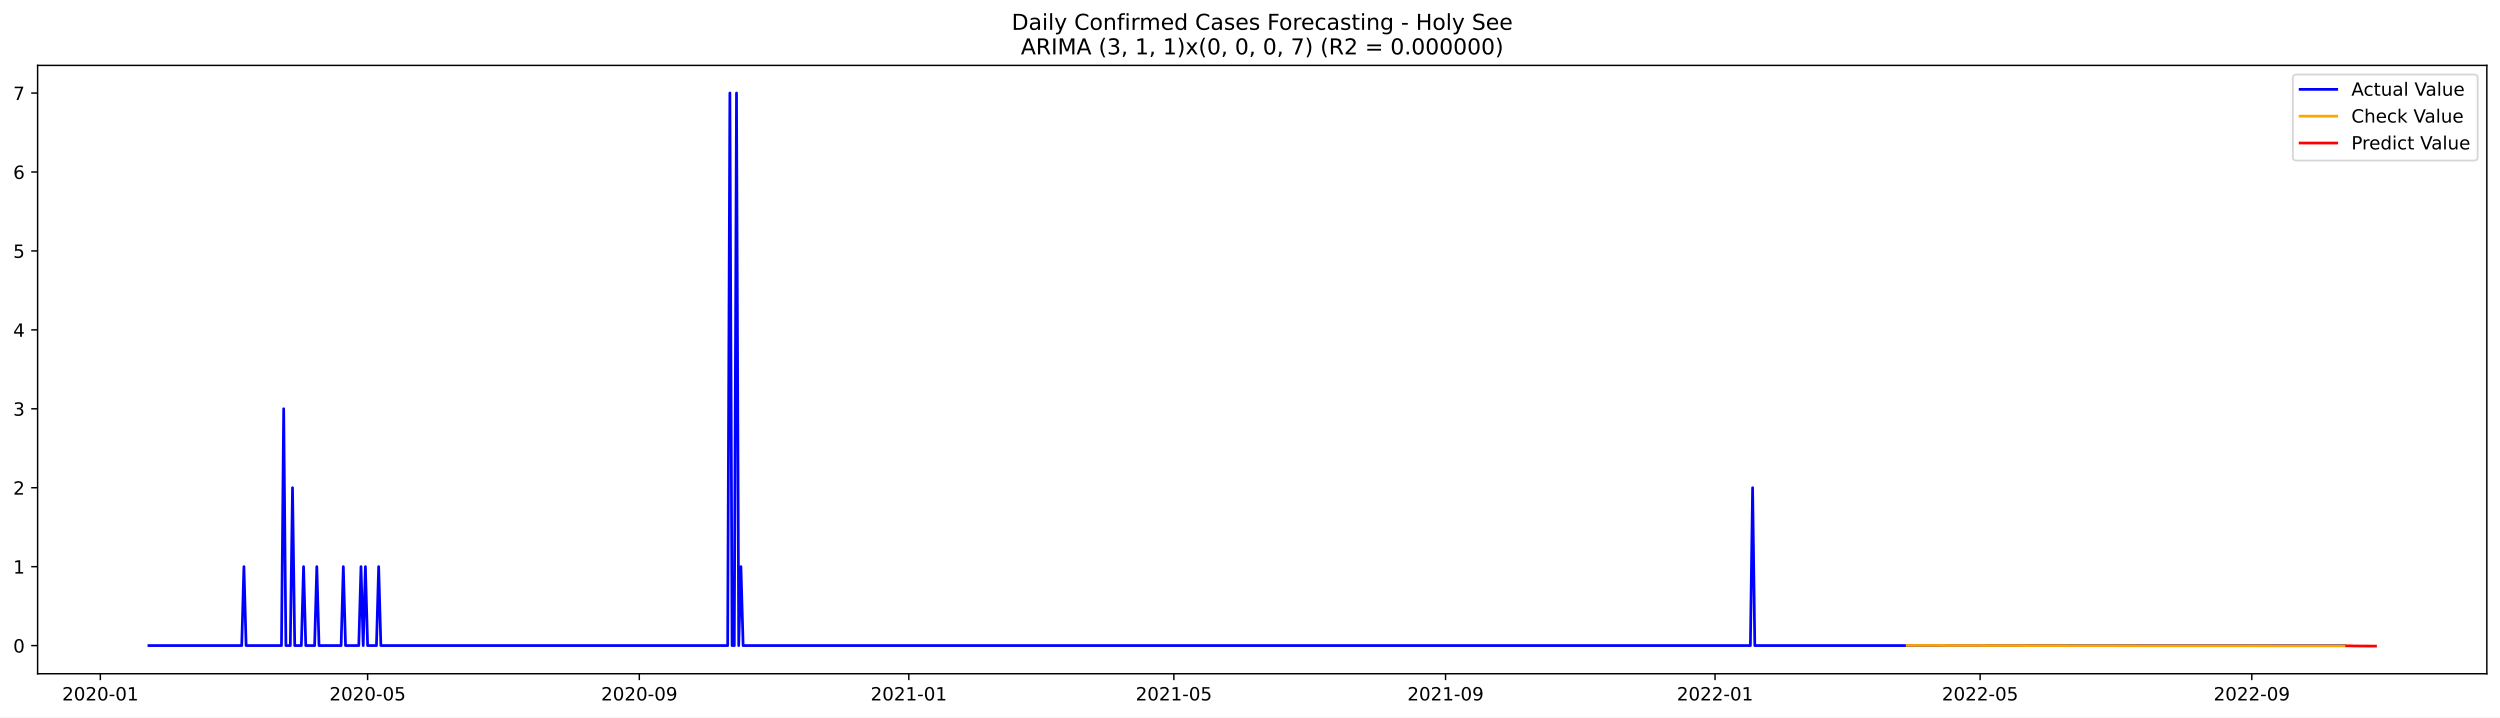
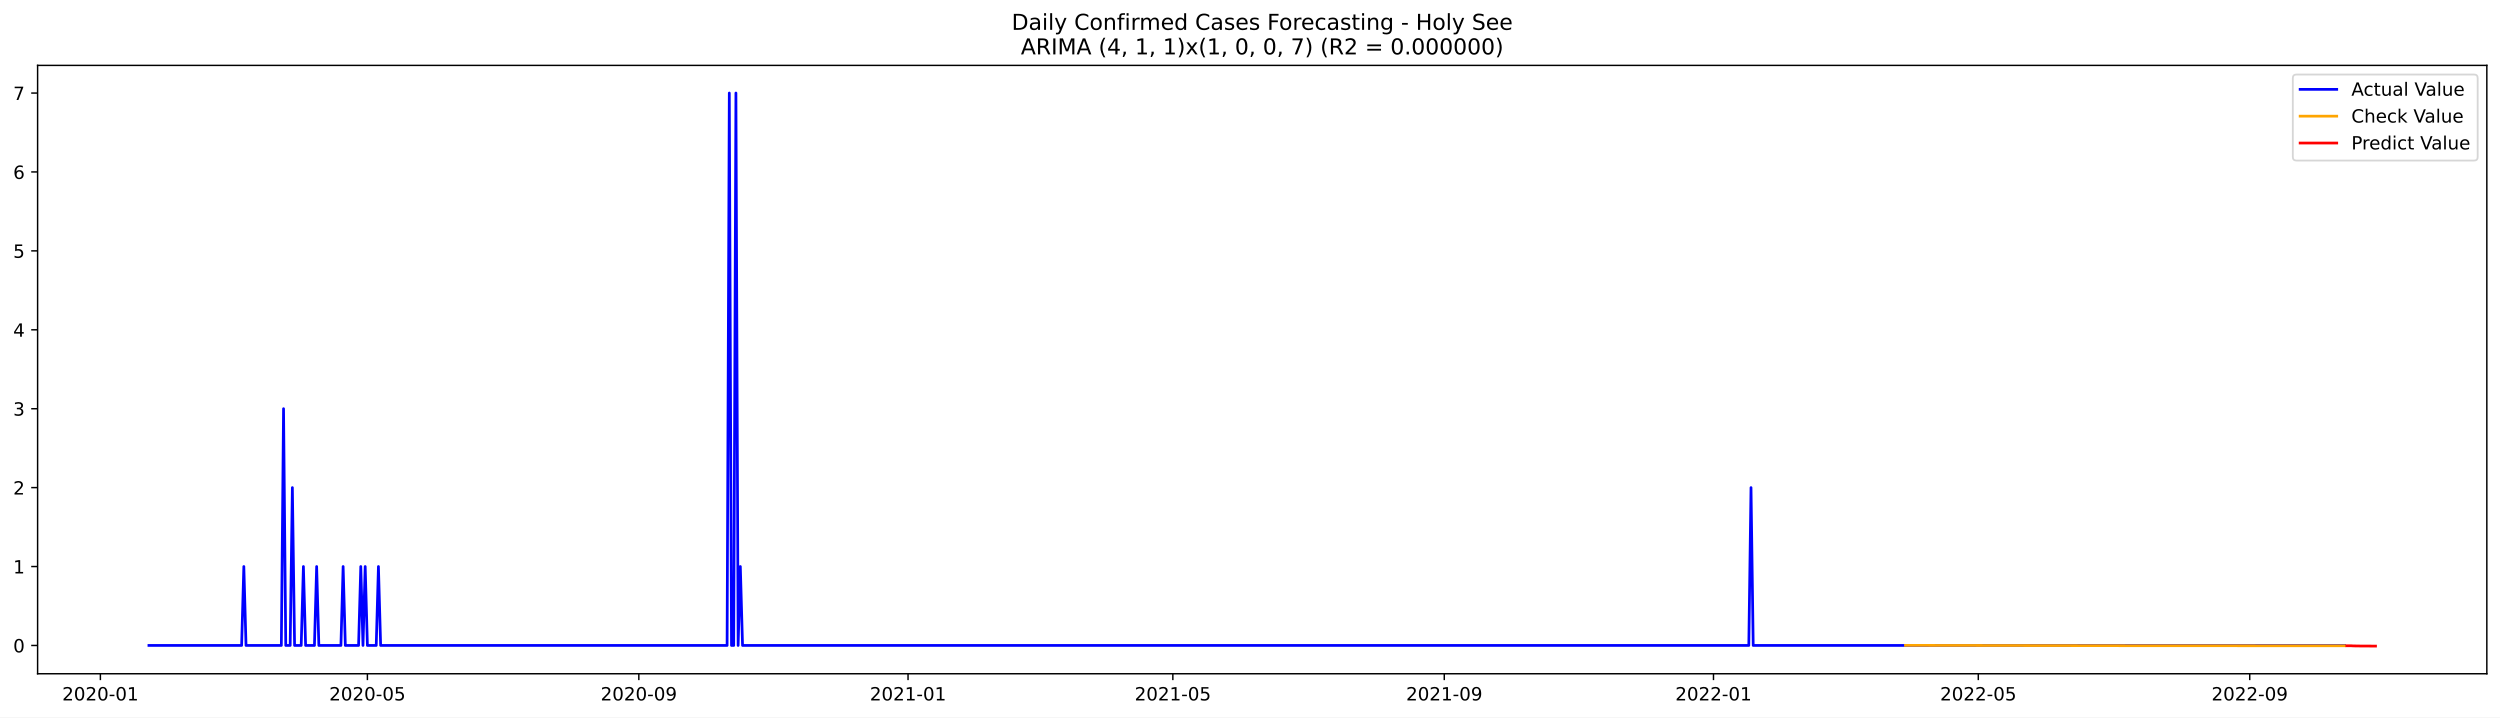
<svg xmlns="http://www.w3.org/2000/svg" xmlns:xlink="http://www.w3.org/1999/xlink" width="1366.963pt" height="392.274pt" viewBox="0 0 1366.963 392.274" version="1.1">
  <defs>
    <style type="text/css">*{stroke-linejoin: round; stroke-linecap: butt}</style>
  </defs>
  <g id="figure_1">
    <g id="patch_1">
      <path d="M 0 392.274  L 1366.963 392.274  L 1366.963 0  L 0 0  z " style="fill: #ffffff" />
    </g>
    <g id="axes_1">
      <g id="patch_2">
        <path d="M 20.562 368.396  L 1359.763 368.396  L 1359.763 35.755  L 20.562 35.755  z " style="fill: #ffffff" />
      </g>
      <g id="matplotlib.axis_1">
        <g id="xtick_1">
          <g id="line2d_1">
            <defs>
-               <path id="me7f8a6f954" d="M 0 0  L 0 3.5  " style="stroke: #000000; stroke-width: 0.8" />
+               <path id="m4a4e8f162a" d="M 0 0  L 0 3.5  " style="stroke: #000000; stroke-width: 0.8" />
            </defs>
            <g>
-               <use xlink:href="#me7f8a6f954" x="54.864" y="368.396" style="stroke: #000000; stroke-width: 0.8" />
+               <use xlink:href="#m4a4e8f162a" x="54.89" y="368.396" style="stroke: #000000; stroke-width: 0.8" />
            </g>
          </g>
          <g id="text_1">
-             <g transform="translate(33.97239 382.9939)scale(0.1 -0.1)">
+             <g transform="translate(33.99873 382.9939)scale(0.1 -0.1)">
              <defs>
                <path id="DejaVuSans-32" d="M 1228 531  L 3431 531  L 3431 0  L 469 0  L 469 531  Q 828 903 1448 1529  Q 2069 2156 2228 2338  Q 2531 2678 2651 2914  Q 2772 3150 2772 3378  Q 2772 3750 2511 3984  Q 2250 4219 1831 4219  Q 1534 4219 1204 4116  Q 875 4013 500 3803  L 500 4441  Q 881 4594 1212 4672  Q 1544 4750 1819 4750  Q 2544 4750 2975 4387  Q 3406 4025 3406 3419  Q 3406 3131 3298 2873  Q 3191 2616 2906 2266  Q 2828 2175 2409 1742  Q 1991 1309 1228 531  z " transform="scale(0.015625)" />
                <path id="DejaVuSans-30" d="M 2034 4250  Q 1547 4250 1301 3770  Q 1056 3291 1056 2328  Q 1056 1369 1301 889  Q 1547 409 2034 409  Q 2525 409 2770 889  Q 3016 1369 3016 2328  Q 3016 3291 2770 3770  Q 2525 4250 2034 4250  z M 2034 4750  Q 2819 4750 3233 4129  Q 3647 3509 3647 2328  Q 3647 1150 3233 529  Q 2819 -91 2034 -91  Q 1250 -91 836 529  Q 422 1150 422 2328  Q 422 3509 836 4129  Q 1250 4750 2034 4750  z " transform="scale(0.015625)" />
                <path id="DejaVuSans-2d" d="M 313 2009  L 1997 2009  L 1997 1497  L 313 1497  L 313 2009  z " transform="scale(0.015625)" />
                <path id="DejaVuSans-31" d="M 794 531  L 1825 531  L 1825 4091  L 703 3866  L 703 4441  L 1819 4666  L 2450 4666  L 2450 531  L 3481 531  L 3481 0  L 794 0  L 794 531  z " transform="scale(0.015625)" />
              </defs>
              <use xlink:href="#DejaVuSans-32" />
              <use xlink:href="#DejaVuSans-30" x="63.623" />
              <use xlink:href="#DejaVuSans-32" x="127.246" />
              <use xlink:href="#DejaVuSans-30" x="190.869" />
              <use xlink:href="#DejaVuSans-2d" x="254.492" />
              <use xlink:href="#DejaVuSans-30" x="290.576" />
              <use xlink:href="#DejaVuSans-31" x="354.199" />
            </g>
          </g>
        </g>
        <g id="xtick_2">
          <g id="line2d_2">
            <g>
-               <use xlink:href="#me7f8a6f954" x="201.007" y="368.396" style="stroke: #000000; stroke-width: 0.8" />
+               <use xlink:href="#m4a4e8f162a" x="200.888" y="368.396" style="stroke: #000000; stroke-width: 0.8" />
            </g>
          </g>
          <g id="text_2">
-             <g transform="translate(180.1153 382.9939)scale(0.1 -0.1)">
+             <g transform="translate(179.9967 382.9939)scale(0.1 -0.1)">
              <defs>
                <path id="DejaVuSans-35" d="M 691 4666  L 3169 4666  L 3169 4134  L 1269 4134  L 1269 2991  Q 1406 3038 1543 3061  Q 1681 3084 1819 3084  Q 2600 3084 3056 2656  Q 3513 2228 3513 1497  Q 3513 744 3044 326  Q 2575 -91 1722 -91  Q 1428 -91 1123 -41  Q 819 9 494 109  L 494 744  Q 775 591 1075 516  Q 1375 441 1709 441  Q 2250 441 2565 725  Q 2881 1009 2881 1497  Q 2881 1984 2565 2268  Q 2250 2553 1709 2553  Q 1456 2553 1204 2497  Q 953 2441 691 2322  L 691 4666  z " transform="scale(0.015625)" />
              </defs>
              <use xlink:href="#DejaVuSans-32" />
              <use xlink:href="#DejaVuSans-30" x="63.623" />
              <use xlink:href="#DejaVuSans-32" x="127.246" />
              <use xlink:href="#DejaVuSans-30" x="190.869" />
              <use xlink:href="#DejaVuSans-2d" x="254.492" />
              <use xlink:href="#DejaVuSans-30" x="290.576" />
              <use xlink:href="#DejaVuSans-35" x="354.199" />
            </g>
          </g>
        </g>
        <g id="xtick_3">
          <g id="line2d_3">
            <g>
-               <use xlink:href="#me7f8a6f954" x="349.565" y="368.396" style="stroke: #000000; stroke-width: 0.8" />
+               <use xlink:href="#m4a4e8f162a" x="349.299" y="368.396" style="stroke: #000000; stroke-width: 0.8" />
            </g>
          </g>
          <g id="text_3">
-             <g transform="translate(328.6737 382.9939)scale(0.1 -0.1)">
+             <g transform="translate(328.408 382.9939)scale(0.1 -0.1)">
              <defs>
                <path id="DejaVuSans-39" d="M 703 97  L 703 672  Q 941 559 1184 500  Q 1428 441 1663 441  Q 2288 441 2617 861  Q 2947 1281 2994 2138  Q 2813 1869 2534 1725  Q 2256 1581 1919 1581  Q 1219 1581 811 2004  Q 403 2428 403 3163  Q 403 3881 828 4315  Q 1253 4750 1959 4750  Q 2769 4750 3195 4129  Q 3622 3509 3622 2328  Q 3622 1225 3098 567  Q 2575 -91 1691 -91  Q 1453 -91 1209 -44  Q 966 3 703 97  z M 1959 2075  Q 2384 2075 2632 2365  Q 2881 2656 2881 3163  Q 2881 3666 2632 3958  Q 2384 4250 1959 4250  Q 1534 4250 1286 3958  Q 1038 3666 1038 3163  Q 1038 2656 1286 2365  Q 1534 2075 1959 2075  z " transform="scale(0.015625)" />
              </defs>
              <use xlink:href="#DejaVuSans-32" />
              <use xlink:href="#DejaVuSans-30" x="63.623" />
              <use xlink:href="#DejaVuSans-32" x="127.246" />
              <use xlink:href="#DejaVuSans-30" x="190.869" />
              <use xlink:href="#DejaVuSans-2d" x="254.492" />
              <use xlink:href="#DejaVuSans-30" x="290.576" />
              <use xlink:href="#DejaVuSans-39" x="354.199" />
            </g>
          </g>
        </g>
        <g id="xtick_4">
          <g id="line2d_4">
            <g>
-               <use xlink:href="#me7f8a6f954" x="496.916" y="368.396" style="stroke: #000000; stroke-width: 0.8" />
+               <use xlink:href="#m4a4e8f162a" x="496.504" y="368.396" style="stroke: #000000; stroke-width: 0.8" />
            </g>
          </g>
          <g id="text_4">
-             <g transform="translate(476.0243 382.9939)scale(0.1 -0.1)">
+             <g transform="translate(475.6126 382.9939)scale(0.1 -0.1)">
              <use xlink:href="#DejaVuSans-32" />
              <use xlink:href="#DejaVuSans-30" x="63.623" />
              <use xlink:href="#DejaVuSans-32" x="127.246" />
              <use xlink:href="#DejaVuSans-31" x="190.869" />
              <use xlink:href="#DejaVuSans-2d" x="254.492" />
              <use xlink:href="#DejaVuSans-30" x="290.576" />
              <use xlink:href="#DejaVuSans-31" x="354.199" />
            </g>
          </g>
        </g>
        <g id="xtick_5">
          <g id="line2d_5">
            <g>
-               <use xlink:href="#me7f8a6f954" x="641.851" y="368.396" style="stroke: #000000; stroke-width: 0.8" />
+               <use xlink:href="#m4a4e8f162a" x="641.295" y="368.396" style="stroke: #000000; stroke-width: 0.8" />
            </g>
          </g>
          <g id="text_5">
-             <g transform="translate(620.9594 382.9939)scale(0.1 -0.1)">
+             <g transform="translate(620.404 382.9939)scale(0.1 -0.1)">
              <use xlink:href="#DejaVuSans-32" />
              <use xlink:href="#DejaVuSans-30" x="63.623" />
              <use xlink:href="#DejaVuSans-32" x="127.246" />
              <use xlink:href="#DejaVuSans-31" x="190.869" />
              <use xlink:href="#DejaVuSans-2d" x="254.492" />
              <use xlink:href="#DejaVuSans-30" x="290.576" />
              <use xlink:href="#DejaVuSans-35" x="354.199" />
            </g>
          </g>
        </g>
        <g id="xtick_6">
          <g id="line2d_6">
            <g>
-               <use xlink:href="#me7f8a6f954" x="790.409" y="368.396" style="stroke: #000000; stroke-width: 0.8" />
+               <use xlink:href="#m4a4e8f162a" x="789.707" y="368.396" style="stroke: #000000; stroke-width: 0.8" />
            </g>
          </g>
          <g id="text_6">
-             <g transform="translate(769.5178 382.9939)scale(0.1 -0.1)">
+             <g transform="translate(768.8152 382.9939)scale(0.1 -0.1)">
              <use xlink:href="#DejaVuSans-32" />
              <use xlink:href="#DejaVuSans-30" x="63.623" />
              <use xlink:href="#DejaVuSans-32" x="127.246" />
              <use xlink:href="#DejaVuSans-31" x="190.869" />
              <use xlink:href="#DejaVuSans-2d" x="254.492" />
              <use xlink:href="#DejaVuSans-30" x="290.576" />
              <use xlink:href="#DejaVuSans-39" x="354.199" />
            </g>
          </g>
        </g>
        <g id="xtick_7">
          <g id="line2d_7">
            <g>
-               <use xlink:href="#me7f8a6f954" x="937.76" y="368.396" style="stroke: #000000; stroke-width: 0.8" />
+               <use xlink:href="#m4a4e8f162a" x="936.911" y="368.396" style="stroke: #000000; stroke-width: 0.8" />
            </g>
          </g>
          <g id="text_7">
-             <g transform="translate(916.8685 382.9939)scale(0.1 -0.1)">
+             <g transform="translate(916.0198 382.9939)scale(0.1 -0.1)">
              <use xlink:href="#DejaVuSans-32" />
              <use xlink:href="#DejaVuSans-30" x="63.623" />
              <use xlink:href="#DejaVuSans-32" x="127.246" />
              <use xlink:href="#DejaVuSans-32" x="190.869" />
              <use xlink:href="#DejaVuSans-2d" x="254.492" />
              <use xlink:href="#DejaVuSans-30" x="290.576" />
              <use xlink:href="#DejaVuSans-31" x="354.199" />
            </g>
          </g>
        </g>
        <g id="xtick_8">
          <g id="line2d_8">
            <g>
-               <use xlink:href="#me7f8a6f954" x="1082.695" y="368.396" style="stroke: #000000; stroke-width: 0.8" />
+               <use xlink:href="#m4a4e8f162a" x="1081.703" y="368.396" style="stroke: #000000; stroke-width: 0.8" />
            </g>
          </g>
          <g id="text_8">
-             <g transform="translate(1061.804 382.9939)scale(0.1 -0.1)">
+             <g transform="translate(1060.811 382.9939)scale(0.1 -0.1)">
              <use xlink:href="#DejaVuSans-32" />
              <use xlink:href="#DejaVuSans-30" x="63.623" />
              <use xlink:href="#DejaVuSans-32" x="127.246" />
              <use xlink:href="#DejaVuSans-32" x="190.869" />
              <use xlink:href="#DejaVuSans-2d" x="254.492" />
              <use xlink:href="#DejaVuSans-30" x="290.576" />
              <use xlink:href="#DejaVuSans-35" x="354.199" />
            </g>
          </g>
        </g>
        <g id="xtick_9">
          <g id="line2d_9">
            <g>
-               <use xlink:href="#me7f8a6f954" x="1231.253" y="368.396" style="stroke: #000000; stroke-width: 0.8" />
+               <use xlink:href="#m4a4e8f162a" x="1230.114" y="368.396" style="stroke: #000000; stroke-width: 0.8" />
            </g>
          </g>
          <g id="text_9">
-             <g transform="translate(1210.362 382.9939)scale(0.1 -0.1)">
+             <g transform="translate(1209.222 382.9939)scale(0.1 -0.1)">
              <use xlink:href="#DejaVuSans-32" />
              <use xlink:href="#DejaVuSans-30" x="63.623" />
              <use xlink:href="#DejaVuSans-32" x="127.246" />
              <use xlink:href="#DejaVuSans-32" x="190.869" />
              <use xlink:href="#DejaVuSans-2d" x="254.492" />
              <use xlink:href="#DejaVuSans-30" x="290.576" />
              <use xlink:href="#DejaVuSans-39" x="354.199" />
            </g>
          </g>
        </g>
      </g>
      <g id="matplotlib.axis_2">
        <g id="ytick_1">
          <g id="line2d_10">
            <defs>
-               <path id="m89ee57a1da" d="M 0 0  L -3.5 0  " style="stroke: #000000; stroke-width: 0.8" />
+               <path id="m24198e774e" d="M 0 0  L -3.5 0  " style="stroke: #000000; stroke-width: 0.8" />
            </defs>
            <g>
-               <use xlink:href="#m89ee57a1da" x="20.562" y="352.997" style="stroke: #000000; stroke-width: 0.8" />
+               <use xlink:href="#m24198e774e" x="20.562" y="352.919" style="stroke: #000000; stroke-width: 0.8" />
            </g>
          </g>
          <g id="text_10">
-             <g transform="translate(7.2 356.7958)scale(0.1 -0.1)">
+             <g transform="translate(7.2 356.7178)scale(0.1 -0.1)">
              <use xlink:href="#DejaVuSans-30" />
            </g>
          </g>
        </g>
        <g id="ytick_2">
          <g id="line2d_11">
            <g>
-               <use xlink:href="#m89ee57a1da" x="20.562" y="309.836" style="stroke: #000000; stroke-width: 0.8" />
+               <use xlink:href="#m24198e774e" x="20.562" y="309.77" style="stroke: #000000; stroke-width: 0.8" />
            </g>
          </g>
          <g id="text_11">
-             <g transform="translate(7.2 313.6357)scale(0.1 -0.1)">
+             <g transform="translate(7.2 313.5688)scale(0.1 -0.1)">
              <use xlink:href="#DejaVuSans-31" />
            </g>
          </g>
        </g>
        <g id="ytick_3">
          <g id="line2d_12">
            <g>
-               <use xlink:href="#m89ee57a1da" x="20.562" y="266.676" style="stroke: #000000; stroke-width: 0.8" />
+               <use xlink:href="#m24198e774e" x="20.562" y="266.621" style="stroke: #000000; stroke-width: 0.8" />
            </g>
          </g>
          <g id="text_12">
-             <g transform="translate(7.2 270.4755)scale(0.1 -0.1)">
+             <g transform="translate(7.2 270.4198)scale(0.1 -0.1)">
              <use xlink:href="#DejaVuSans-32" />
            </g>
          </g>
        </g>
        <g id="ytick_4">
          <g id="line2d_13">
            <g>
-               <use xlink:href="#m89ee57a1da" x="20.562" y="223.516" style="stroke: #000000; stroke-width: 0.8" />
+               <use xlink:href="#m24198e774e" x="20.562" y="223.472" style="stroke: #000000; stroke-width: 0.8" />
            </g>
          </g>
          <g id="text_13">
-             <g transform="translate(7.2 227.3153)scale(0.1 -0.1)">
+             <g transform="translate(7.2 227.2708)scale(0.1 -0.1)">
              <defs>
                <path id="DejaVuSans-33" d="M 2597 2516  Q 3050 2419 3304 2112  Q 3559 1806 3559 1356  Q 3559 666 3084 287  Q 2609 -91 1734 -91  Q 1441 -91 1130 -33  Q 819 25 488 141  L 488 750  Q 750 597 1062 519  Q 1375 441 1716 441  Q 2309 441 2620 675  Q 2931 909 2931 1356  Q 2931 1769 2642 2001  Q 2353 2234 1838 2234  L 1294 2234  L 1294 2753  L 1863 2753  Q 2328 2753 2575 2939  Q 2822 3125 2822 3475  Q 2822 3834 2567 4026  Q 2313 4219 1838 4219  Q 1578 4219 1281 4162  Q 984 4106 628 3988  L 628 4550  Q 988 4650 1302 4700  Q 1616 4750 1894 4750  Q 2613 4750 3031 4423  Q 3450 4097 3450 3541  Q 3450 3153 3228 2886  Q 3006 2619 2597 2516  z " transform="scale(0.015625)" />
              </defs>
              <use xlink:href="#DejaVuSans-33" />
            </g>
          </g>
        </g>
        <g id="ytick_5">
          <g id="line2d_14">
            <g>
-               <use xlink:href="#m89ee57a1da" x="20.562" y="180.356" style="stroke: #000000; stroke-width: 0.8" />
+               <use xlink:href="#m24198e774e" x="20.562" y="180.323" style="stroke: #000000; stroke-width: 0.8" />
            </g>
          </g>
          <g id="text_14">
-             <g transform="translate(7.2 184.1552)scale(0.1 -0.1)">
+             <g transform="translate(7.2 184.1218)scale(0.1 -0.1)">
              <defs>
                <path id="DejaVuSans-34" d="M 2419 4116  L 825 1625  L 2419 1625  L 2419 4116  z M 2253 4666  L 3047 4666  L 3047 1625  L 3713 1625  L 3713 1100  L 3047 1100  L 3047 0  L 2419 0  L 2419 1100  L 313 1100  L 313 1709  L 2253 4666  z " transform="scale(0.015625)" />
              </defs>
              <use xlink:href="#DejaVuSans-34" />
            </g>
          </g>
        </g>
        <g id="ytick_6">
          <g id="line2d_15">
            <g>
-               <use xlink:href="#m89ee57a1da" x="20.562" y="137.196" style="stroke: #000000; stroke-width: 0.8" />
+               <use xlink:href="#m24198e774e" x="20.562" y="137.174" style="stroke: #000000; stroke-width: 0.8" />
            </g>
          </g>
          <g id="text_15">
-             <g transform="translate(7.2 140.995)scale(0.1 -0.1)">
+             <g transform="translate(7.2 140.9727)scale(0.1 -0.1)">
              <use xlink:href="#DejaVuSans-35" />
            </g>
          </g>
        </g>
        <g id="ytick_7">
          <g id="line2d_16">
            <g>
-               <use xlink:href="#m89ee57a1da" x="20.562" y="94.036" style="stroke: #000000; stroke-width: 0.8" />
+               <use xlink:href="#m24198e774e" x="20.562" y="94.025" style="stroke: #000000; stroke-width: 0.8" />
            </g>
          </g>
          <g id="text_16">
-             <g transform="translate(7.2 97.83487)scale(0.1 -0.1)">
+             <g transform="translate(7.2 97.82373)scale(0.1 -0.1)">
              <defs>
                <path id="DejaVuSans-36" d="M 2113 2584  Q 1688 2584 1439 2293  Q 1191 2003 1191 1497  Q 1191 994 1439 701  Q 1688 409 2113 409  Q 2538 409 2786 701  Q 3034 994 3034 1497  Q 3034 2003 2786 2293  Q 2538 2584 2113 2584  z M 3366 4563  L 3366 3988  Q 3128 4100 2886 4159  Q 2644 4219 2406 4219  Q 1781 4219 1451 3797  Q 1122 3375 1075 2522  Q 1259 2794 1537 2939  Q 1816 3084 2150 3084  Q 2853 3084 3261 2657  Q 3669 2231 3669 1497  Q 3669 778 3244 343  Q 2819 -91 2113 -91  Q 1303 -91 875 529  Q 447 1150 447 2328  Q 447 3434 972 4092  Q 1497 4750 2381 4750  Q 2619 4750 2861 4703  Q 3103 4656 3366 4563  z " transform="scale(0.015625)" />
              </defs>
              <use xlink:href="#DejaVuSans-36" />
            </g>
          </g>
        </g>
        <g id="ytick_8">
          <g id="line2d_17">
            <g>
-               <use xlink:href="#m89ee57a1da" x="20.562" y="50.876" style="stroke: #000000; stroke-width: 0.8" />
+               <use xlink:href="#m24198e774e" x="20.562" y="50.876" style="stroke: #000000; stroke-width: 0.8" />
            </g>
          </g>
          <g id="text_17">
            <g transform="translate(7.2 54.67472)scale(0.1 -0.1)">
              <defs>
                <path id="DejaVuSans-37" d="M 525 4666  L 3525 4666  L 3525 4397  L 1831 0  L 1172 0  L 2766 4134  L 525 4134  L 525 4666  z " transform="scale(0.015625)" />
              </defs>
              <use xlink:href="#DejaVuSans-37" />
            </g>
          </g>
        </g>
      </g>
      <g id="line2d_18">
-         <path d="M 81.435 352.997  L 132.162 352.997  L 133.37 309.836  L 134.578 352.997  L 153.903 352.997  L 155.111 223.516  L 156.318 352.997  L 158.734 352.997  L 159.942 266.676  L 161.15 352.997  L 164.773 352.997  L 165.981 309.836  L 167.188 352.997  L 172.02 352.997  L 173.227 309.836  L 174.435 352.997  L 186.513 352.997  L 187.721 309.836  L 188.929 352.997  L 196.175 352.997  L 197.383 309.836  L 198.591 352.997  L 199.799 309.836  L 201.007 352.997  L 205.838 352.997  L 207.046 309.836  L 208.253 352.997  L 397.877 352.997  L 399.085 50.876  L 400.292 352.997  L 401.5 352.997  L 402.708 50.876  L 403.916 352.997  L 405.124 309.836  L 406.331 352.997  L 957.085 352.997  L 958.292 266.676  L 959.5 352.997  L 1281.981 352.997  L 1281.981 352.997  " clip-path="url(#p1d8aa2333f)" style="fill: none; stroke: #0000ff; stroke-width: 1.5; stroke-linecap: square" />
+         <path d="M 81.435 352.919  L 132.112 352.919  L 133.319 309.77  L 134.525 352.919  L 153.831 352.919  L 155.038 223.472  L 156.244 352.919  L 158.657 352.919  L 159.864 266.621  L 161.071 352.919  L 164.69 352.919  L 165.897 309.77  L 167.103 352.919  L 171.93 352.919  L 173.136 309.77  L 174.343 352.919  L 186.409 352.919  L 187.616 309.77  L 188.822 352.919  L 196.062 352.919  L 197.268 309.77  L 198.475 352.919  L 199.682 309.77  L 200.888 352.919  L 205.715 352.919  L 206.921 309.77  L 208.128 352.919  L 397.563 352.919  L 398.77 50.876  L 399.976 352.919  L 401.183 352.919  L 402.39 50.876  L 403.596 352.919  L 404.803 309.77  L 406.009 352.919  L 956.217 352.919  L 957.423 266.621  L 958.63 352.919  L 1281.997 352.919  L 1281.997 352.919  " clip-path="url(#p6caf1eb326)" style="fill: none; stroke: #0000ff; stroke-width: 1.5; stroke-linecap: square" />
      </g>
      <g id="line2d_19">
-         <path d="M 1042.838 352.898  L 1146.708 353.07  L 1281.981 353.135  L 1281.981 353.135  " clip-path="url(#p1d8aa2333f)" style="fill: none; stroke: #ffa500; stroke-width: 1.5; stroke-linecap: square" />
+         <path d="M 1041.885 352.876  L 1163.751 353.047  L 1281.997 353.103  L 1281.997 353.103  " clip-path="url(#p6caf1eb326)" style="fill: none; stroke: #ffa500; stroke-width: 1.5; stroke-linecap: square" />
      </g>
      <g id="line2d_20">
-         <path d="M 1283.188 353.135  L 1284.396 353.136  L 1285.604 353.147  L 1286.812 353.201  L 1288.02 353.203  L 1289.227 353.213  L 1290.435 353.236  L 1291.643 353.239  L 1292.851 353.246  L 1294.059 353.257  L 1295.266 353.26  L 1296.474 353.266  L 1297.682 353.272  L 1298.89 353.276  " clip-path="url(#p1d8aa2333f)" style="fill: none; stroke: #ff0000; stroke-width: 1.5; stroke-linecap: square" />
+         <path d="M 1283.204 353.103  L 1284.411 353.089  L 1285.617 353.098  L 1286.824 353.178  L 1288.03 353.189  L 1289.237 353.195  L 1290.444 353.231  L 1291.65 353.227  L 1292.857 353.235  L 1294.063 353.252  L 1295.27 353.256  L 1296.477 353.261  L 1297.683 353.271  L 1298.89 353.276  " clip-path="url(#p6caf1eb326)" style="fill: none; stroke: #ff0000; stroke-width: 1.5; stroke-linecap: square" />
      </g>
      <g id="patch_3">
        <path d="M 20.562 368.396  L 20.562 35.755  " style="fill: none; stroke: #000000; stroke-width: 0.8; stroke-linejoin: miter; stroke-linecap: square" />
      </g>
      <g id="patch_4">
        <path d="M 1359.763 368.396  L 1359.763 35.755  " style="fill: none; stroke: #000000; stroke-width: 0.8; stroke-linejoin: miter; stroke-linecap: square" />
      </g>
      <g id="patch_5">
        <path d="M 20.562 368.396  L 1359.763 368.396  " style="fill: none; stroke: #000000; stroke-width: 0.8; stroke-linejoin: miter; stroke-linecap: square" />
      </g>
      <g id="patch_6">
        <path d="M 20.562 35.755  L 1359.763 35.755  " style="fill: none; stroke: #000000; stroke-width: 0.8; stroke-linejoin: miter; stroke-linecap: square" />
      </g>
      <g id="text_18">
        <g transform="translate(553.1609 16.31812)scale(0.12 -0.12)">
          <defs>
            <path id="DejaVuSans-44" d="M 1259 4147  L 1259 519  L 2022 519  Q 2988 519 3436 956  Q 3884 1394 3884 2338  Q 3884 3275 3436 3711  Q 2988 4147 2022 4147  L 1259 4147  z M 628 4666  L 1925 4666  Q 3281 4666 3915 4102  Q 4550 3538 4550 2338  Q 4550 1131 3912 565  Q 3275 0 1925 0  L 628 0  L 628 4666  z " transform="scale(0.015625)" />
            <path id="DejaVuSans-61" d="M 2194 1759  Q 1497 1759 1228 1600  Q 959 1441 959 1056  Q 959 750 1161 570  Q 1363 391 1709 391  Q 2188 391 2477 730  Q 2766 1069 2766 1631  L 2766 1759  L 2194 1759  z M 3341 1997  L 3341 0  L 2766 0  L 2766 531  Q 2569 213 2275 61  Q 1981 -91 1556 -91  Q 1019 -91 701 211  Q 384 513 384 1019  Q 384 1609 779 1909  Q 1175 2209 1959 2209  L 2766 2209  L 2766 2266  Q 2766 2663 2505 2880  Q 2244 3097 1772 3097  Q 1472 3097 1187 3025  Q 903 2953 641 2809  L 641 3341  Q 956 3463 1253 3523  Q 1550 3584 1831 3584  Q 2591 3584 2966 3190  Q 3341 2797 3341 1997  z " transform="scale(0.015625)" />
            <path id="DejaVuSans-69" d="M 603 3500  L 1178 3500  L 1178 0  L 603 0  L 603 3500  z M 603 4863  L 1178 4863  L 1178 4134  L 603 4134  L 603 4863  z " transform="scale(0.015625)" />
            <path id="DejaVuSans-6c" d="M 603 4863  L 1178 4863  L 1178 0  L 603 0  L 603 4863  z " transform="scale(0.015625)" />
            <path id="DejaVuSans-79" d="M 2059 -325  Q 1816 -950 1584 -1140  Q 1353 -1331 966 -1331  L 506 -1331  L 506 -850  L 844 -850  Q 1081 -850 1212 -737  Q 1344 -625 1503 -206  L 1606 56  L 191 3500  L 800 3500  L 1894 763  L 2988 3500  L 3597 3500  L 2059 -325  z " transform="scale(0.015625)" />
            <path id="DejaVuSans-20" transform="scale(0.015625)" />
            <path id="DejaVuSans-43" d="M 4122 4306  L 4122 3641  Q 3803 3938 3442 4084  Q 3081 4231 2675 4231  Q 1875 4231 1450 3742  Q 1025 3253 1025 2328  Q 1025 1406 1450 917  Q 1875 428 2675 428  Q 3081 428 3442 575  Q 3803 722 4122 1019  L 4122 359  Q 3791 134 3420 21  Q 3050 -91 2638 -91  Q 1578 -91 968 557  Q 359 1206 359 2328  Q 359 3453 968 4101  Q 1578 4750 2638 4750  Q 3056 4750 3426 4639  Q 3797 4528 4122 4306  z " transform="scale(0.015625)" />
            <path id="DejaVuSans-6f" d="M 1959 3097  Q 1497 3097 1228 2736  Q 959 2375 959 1747  Q 959 1119 1226 758  Q 1494 397 1959 397  Q 2419 397 2687 759  Q 2956 1122 2956 1747  Q 2956 2369 2687 2733  Q 2419 3097 1959 3097  z M 1959 3584  Q 2709 3584 3137 3096  Q 3566 2609 3566 1747  Q 3566 888 3137 398  Q 2709 -91 1959 -91  Q 1206 -91 779 398  Q 353 888 353 1747  Q 353 2609 779 3096  Q 1206 3584 1959 3584  z " transform="scale(0.015625)" />
            <path id="DejaVuSans-6e" d="M 3513 2113  L 3513 0  L 2938 0  L 2938 2094  Q 2938 2591 2744 2837  Q 2550 3084 2163 3084  Q 1697 3084 1428 2787  Q 1159 2491 1159 1978  L 1159 0  L 581 0  L 581 3500  L 1159 3500  L 1159 2956  Q 1366 3272 1645 3428  Q 1925 3584 2291 3584  Q 2894 3584 3203 3211  Q 3513 2838 3513 2113  z " transform="scale(0.015625)" />
            <path id="DejaVuSans-66" d="M 2375 4863  L 2375 4384  L 1825 4384  Q 1516 4384 1395 4259  Q 1275 4134 1275 3809  L 1275 3500  L 2222 3500  L 2222 3053  L 1275 3053  L 1275 0  L 697 0  L 697 3053  L 147 3053  L 147 3500  L 697 3500  L 697 3744  Q 697 4328 969 4595  Q 1241 4863 1831 4863  L 2375 4863  z " transform="scale(0.015625)" />
            <path id="DejaVuSans-72" d="M 2631 2963  Q 2534 3019 2420 3045  Q 2306 3072 2169 3072  Q 1681 3072 1420 2755  Q 1159 2438 1159 1844  L 1159 0  L 581 0  L 581 3500  L 1159 3500  L 1159 2956  Q 1341 3275 1631 3429  Q 1922 3584 2338 3584  Q 2397 3584 2469 3576  Q 2541 3569 2628 3553  L 2631 2963  z " transform="scale(0.015625)" />
            <path id="DejaVuSans-6d" d="M 3328 2828  Q 3544 3216 3844 3400  Q 4144 3584 4550 3584  Q 5097 3584 5394 3201  Q 5691 2819 5691 2113  L 5691 0  L 5113 0  L 5113 2094  Q 5113 2597 4934 2840  Q 4756 3084 4391 3084  Q 3944 3084 3684 2787  Q 3425 2491 3425 1978  L 3425 0  L 2847 0  L 2847 2094  Q 2847 2600 2669 2842  Q 2491 3084 2119 3084  Q 1678 3084 1418 2786  Q 1159 2488 1159 1978  L 1159 0  L 581 0  L 581 3500  L 1159 3500  L 1159 2956  Q 1356 3278 1631 3431  Q 1906 3584 2284 3584  Q 2666 3584 2933 3390  Q 3200 3197 3328 2828  z " transform="scale(0.015625)" />
            <path id="DejaVuSans-65" d="M 3597 1894  L 3597 1613  L 953 1613  Q 991 1019 1311 708  Q 1631 397 2203 397  Q 2534 397 2845 478  Q 3156 559 3463 722  L 3463 178  Q 3153 47 2828 -22  Q 2503 -91 2169 -91  Q 1331 -91 842 396  Q 353 884 353 1716  Q 353 2575 817 3079  Q 1281 3584 2069 3584  Q 2775 3584 3186 3129  Q 3597 2675 3597 1894  z M 3022 2063  Q 3016 2534 2758 2815  Q 2500 3097 2075 3097  Q 1594 3097 1305 2825  Q 1016 2553 972 2059  L 3022 2063  z " transform="scale(0.015625)" />
            <path id="DejaVuSans-64" d="M 2906 2969  L 2906 4863  L 3481 4863  L 3481 0  L 2906 0  L 2906 525  Q 2725 213 2448 61  Q 2172 -91 1784 -91  Q 1150 -91 751 415  Q 353 922 353 1747  Q 353 2572 751 3078  Q 1150 3584 1784 3584  Q 2172 3584 2448 3432  Q 2725 3281 2906 2969  z M 947 1747  Q 947 1113 1208 752  Q 1469 391 1925 391  Q 2381 391 2643 752  Q 2906 1113 2906 1747  Q 2906 2381 2643 2742  Q 2381 3103 1925 3103  Q 1469 3103 1208 2742  Q 947 2381 947 1747  z " transform="scale(0.015625)" />
            <path id="DejaVuSans-73" d="M 2834 3397  L 2834 2853  Q 2591 2978 2328 3040  Q 2066 3103 1784 3103  Q 1356 3103 1142 2972  Q 928 2841 928 2578  Q 928 2378 1081 2264  Q 1234 2150 1697 2047  L 1894 2003  Q 2506 1872 2764 1633  Q 3022 1394 3022 966  Q 3022 478 2636 193  Q 2250 -91 1575 -91  Q 1294 -91 989 -36  Q 684 19 347 128  L 347 722  Q 666 556 975 473  Q 1284 391 1588 391  Q 1994 391 2212 530  Q 2431 669 2431 922  Q 2431 1156 2273 1281  Q 2116 1406 1581 1522  L 1381 1569  Q 847 1681 609 1914  Q 372 2147 372 2553  Q 372 3047 722 3315  Q 1072 3584 1716 3584  Q 2034 3584 2315 3537  Q 2597 3491 2834 3397  z " transform="scale(0.015625)" />
            <path id="DejaVuSans-46" d="M 628 4666  L 3309 4666  L 3309 4134  L 1259 4134  L 1259 2759  L 3109 2759  L 3109 2228  L 1259 2228  L 1259 0  L 628 0  L 628 4666  z " transform="scale(0.015625)" />
            <path id="DejaVuSans-63" d="M 3122 3366  L 3122 2828  Q 2878 2963 2633 3030  Q 2388 3097 2138 3097  Q 1578 3097 1268 2742  Q 959 2388 959 1747  Q 959 1106 1268 751  Q 1578 397 2138 397  Q 2388 397 2633 464  Q 2878 531 3122 666  L 3122 134  Q 2881 22 2623 -34  Q 2366 -91 2075 -91  Q 1284 -91 818 406  Q 353 903 353 1747  Q 353 2603 823 3093  Q 1294 3584 2113 3584  Q 2378 3584 2631 3529  Q 2884 3475 3122 3366  z " transform="scale(0.015625)" />
            <path id="DejaVuSans-74" d="M 1172 4494  L 1172 3500  L 2356 3500  L 2356 3053  L 1172 3053  L 1172 1153  Q 1172 725 1289 603  Q 1406 481 1766 481  L 2356 481  L 2356 0  L 1766 0  Q 1100 0 847 248  Q 594 497 594 1153  L 594 3053  L 172 3053  L 172 3500  L 594 3500  L 594 4494  L 1172 4494  z " transform="scale(0.015625)" />
            <path id="DejaVuSans-67" d="M 2906 1791  Q 2906 2416 2648 2759  Q 2391 3103 1925 3103  Q 1463 3103 1205 2759  Q 947 2416 947 1791  Q 947 1169 1205 825  Q 1463 481 1925 481  Q 2391 481 2648 825  Q 2906 1169 2906 1791  z M 3481 434  Q 3481 -459 3084 -895  Q 2688 -1331 1869 -1331  Q 1566 -1331 1297 -1286  Q 1028 -1241 775 -1147  L 775 -588  Q 1028 -725 1275 -790  Q 1522 -856 1778 -856  Q 2344 -856 2625 -561  Q 2906 -266 2906 331  L 2906 616  Q 2728 306 2450 153  Q 2172 0 1784 0  Q 1141 0 747 490  Q 353 981 353 1791  Q 353 2603 747 3093  Q 1141 3584 1784 3584  Q 2172 3584 2450 3431  Q 2728 3278 2906 2969  L 2906 3500  L 3481 3500  L 3481 434  z " transform="scale(0.015625)" />
            <path id="DejaVuSans-48" d="M 628 4666  L 1259 4666  L 1259 2753  L 3553 2753  L 3553 4666  L 4184 4666  L 4184 0  L 3553 0  L 3553 2222  L 1259 2222  L 1259 0  L 628 0  L 628 4666  z " transform="scale(0.015625)" />
            <path id="DejaVuSans-53" d="M 3425 4513  L 3425 3897  Q 3066 4069 2747 4153  Q 2428 4238 2131 4238  Q 1616 4238 1336 4038  Q 1056 3838 1056 3469  Q 1056 3159 1242 3001  Q 1428 2844 1947 2747  L 2328 2669  Q 3034 2534 3370 2195  Q 3706 1856 3706 1288  Q 3706 609 3251 259  Q 2797 -91 1919 -91  Q 1588 -91 1214 -16  Q 841 59 441 206  L 441 856  Q 825 641 1194 531  Q 1563 422 1919 422  Q 2459 422 2753 634  Q 3047 847 3047 1241  Q 3047 1584 2836 1778  Q 2625 1972 2144 2069  L 1759 2144  Q 1053 2284 737 2584  Q 422 2884 422 3419  Q 422 4038 858 4394  Q 1294 4750 2059 4750  Q 2388 4750 2728 4690  Q 3069 4631 3425 4513  z " transform="scale(0.015625)" />
          </defs>
          <use xlink:href="#DejaVuSans-44" />
          <use xlink:href="#DejaVuSans-61" x="77.002" />
          <use xlink:href="#DejaVuSans-69" x="138.281" />
          <use xlink:href="#DejaVuSans-6c" x="166.064" />
          <use xlink:href="#DejaVuSans-79" x="193.848" />
          <use xlink:href="#DejaVuSans-20" x="253.027" />
          <use xlink:href="#DejaVuSans-43" x="284.814" />
          <use xlink:href="#DejaVuSans-6f" x="354.639" />
          <use xlink:href="#DejaVuSans-6e" x="415.82" />
          <use xlink:href="#DejaVuSans-66" x="479.199" />
          <use xlink:href="#DejaVuSans-69" x="514.404" />
          <use xlink:href="#DejaVuSans-72" x="542.188" />
          <use xlink:href="#DejaVuSans-6d" x="581.551" />
          <use xlink:href="#DejaVuSans-65" x="678.963" />
          <use xlink:href="#DejaVuSans-64" x="740.486" />
          <use xlink:href="#DejaVuSans-20" x="803.963" />
          <use xlink:href="#DejaVuSans-43" x="835.75" />
          <use xlink:href="#DejaVuSans-61" x="905.574" />
          <use xlink:href="#DejaVuSans-73" x="966.854" />
          <use xlink:href="#DejaVuSans-65" x="1018.953" />
          <use xlink:href="#DejaVuSans-73" x="1080.477" />
          <use xlink:href="#DejaVuSans-20" x="1132.576" />
          <use xlink:href="#DejaVuSans-46" x="1164.363" />
          <use xlink:href="#DejaVuSans-6f" x="1218.258" />
          <use xlink:href="#DejaVuSans-72" x="1279.439" />
          <use xlink:href="#DejaVuSans-65" x="1318.303" />
          <use xlink:href="#DejaVuSans-63" x="1379.826" />
          <use xlink:href="#DejaVuSans-61" x="1434.807" />
          <use xlink:href="#DejaVuSans-73" x="1496.086" />
          <use xlink:href="#DejaVuSans-74" x="1548.186" />
          <use xlink:href="#DejaVuSans-69" x="1587.395" />
          <use xlink:href="#DejaVuSans-6e" x="1615.178" />
          <use xlink:href="#DejaVuSans-67" x="1678.557" />
          <use xlink:href="#DejaVuSans-20" x="1742.033" />
          <use xlink:href="#DejaVuSans-2d" x="1773.82" />
          <use xlink:href="#DejaVuSans-20" x="1809.904" />
          <use xlink:href="#DejaVuSans-48" x="1841.691" />
          <use xlink:href="#DejaVuSans-6f" x="1916.887" />
          <use xlink:href="#DejaVuSans-6c" x="1978.068" />
          <use xlink:href="#DejaVuSans-79" x="2005.852" />
          <use xlink:href="#DejaVuSans-20" x="2065.031" />
          <use xlink:href="#DejaVuSans-53" x="2096.818" />
          <use xlink:href="#DejaVuSans-65" x="2160.295" />
          <use xlink:href="#DejaVuSans-65" x="2221.818" />
        </g>
        <g transform="translate(558.1784 29.7555)scale(0.12 -0.12)">
          <defs>
            <path id="DejaVuSans-41" d="M 2188 4044  L 1331 1722  L 3047 1722  L 2188 4044  z M 1831 4666  L 2547 4666  L 4325 0  L 3669 0  L 3244 1197  L 1141 1197  L 716 0  L 50 0  L 1831 4666  z " transform="scale(0.015625)" />
            <path id="DejaVuSans-52" d="M 2841 2188  Q 3044 2119 3236 1894  Q 3428 1669 3622 1275  L 4263 0  L 3584 0  L 2988 1197  Q 2756 1666 2539 1819  Q 2322 1972 1947 1972  L 1259 1972  L 1259 0  L 628 0  L 628 4666  L 2053 4666  Q 2853 4666 3247 4331  Q 3641 3997 3641 3322  Q 3641 2881 3436 2590  Q 3231 2300 2841 2188  z M 1259 4147  L 1259 2491  L 2053 2491  Q 2509 2491 2742 2702  Q 2975 2913 2975 3322  Q 2975 3731 2742 3939  Q 2509 4147 2053 4147  L 1259 4147  z " transform="scale(0.015625)" />
            <path id="DejaVuSans-49" d="M 628 4666  L 1259 4666  L 1259 0  L 628 0  L 628 4666  z " transform="scale(0.015625)" />
            <path id="DejaVuSans-4d" d="M 628 4666  L 1569 4666  L 2759 1491  L 3956 4666  L 4897 4666  L 4897 0  L 4281 0  L 4281 4097  L 3078 897  L 2444 897  L 1241 4097  L 1241 0  L 628 0  L 628 4666  z " transform="scale(0.015625)" />
            <path id="DejaVuSans-28" d="M 1984 4856  Q 1566 4138 1362 3434  Q 1159 2731 1159 2009  Q 1159 1288 1364 580  Q 1569 -128 1984 -844  L 1484 -844  Q 1016 -109 783 600  Q 550 1309 550 2009  Q 550 2706 781 3412  Q 1013 4119 1484 4856  L 1984 4856  z " transform="scale(0.015625)" />
            <path id="DejaVuSans-2c" d="M 750 794  L 1409 794  L 1409 256  L 897 -744  L 494 -744  L 750 256  L 750 794  z " transform="scale(0.015625)" />
            <path id="DejaVuSans-29" d="M 513 4856  L 1013 4856  Q 1481 4119 1714 3412  Q 1947 2706 1947 2009  Q 1947 1309 1714 600  Q 1481 -109 1013 -844  L 513 -844  Q 928 -128 1133 580  Q 1338 1288 1338 2009  Q 1338 2731 1133 3434  Q 928 4138 513 4856  z " transform="scale(0.015625)" />
            <path id="DejaVuSans-78" d="M 3513 3500  L 2247 1797  L 3578 0  L 2900 0  L 1881 1375  L 863 0  L 184 0  L 1544 1831  L 300 3500  L 978 3500  L 1906 2253  L 2834 3500  L 3513 3500  z " transform="scale(0.015625)" />
            <path id="DejaVuSans-3d" d="M 678 2906  L 4684 2906  L 4684 2381  L 678 2381  L 678 2906  z M 678 1631  L 4684 1631  L 4684 1100  L 678 1100  L 678 1631  z " transform="scale(0.015625)" />
            <path id="DejaVuSans-2e" d="M 684 794  L 1344 794  L 1344 0  L 684 0  L 684 794  z " transform="scale(0.015625)" />
          </defs>
          <use xlink:href="#DejaVuSans-41" />
          <use xlink:href="#DejaVuSans-52" x="68.408" />
          <use xlink:href="#DejaVuSans-49" x="137.891" />
          <use xlink:href="#DejaVuSans-4d" x="167.383" />
          <use xlink:href="#DejaVuSans-41" x="253.662" />
          <use xlink:href="#DejaVuSans-20" x="322.07" />
          <use xlink:href="#DejaVuSans-28" x="353.857" />
-           <use xlink:href="#DejaVuSans-33" x="392.871" />
+           <use xlink:href="#DejaVuSans-34" x="392.871" />
          <use xlink:href="#DejaVuSans-2c" x="456.494" />
          <use xlink:href="#DejaVuSans-20" x="488.281" />
          <use xlink:href="#DejaVuSans-31" x="520.068" />
          <use xlink:href="#DejaVuSans-2c" x="583.691" />
          <use xlink:href="#DejaVuSans-20" x="615.479" />
          <use xlink:href="#DejaVuSans-31" x="647.266" />
          <use xlink:href="#DejaVuSans-29" x="710.889" />
          <use xlink:href="#DejaVuSans-78" x="749.902" />
          <use xlink:href="#DejaVuSans-28" x="809.082" />
-           <use xlink:href="#DejaVuSans-30" x="848.096" />
+           <use xlink:href="#DejaVuSans-31" x="848.096" />
          <use xlink:href="#DejaVuSans-2c" x="911.719" />
          <use xlink:href="#DejaVuSans-20" x="943.506" />
          <use xlink:href="#DejaVuSans-30" x="975.293" />
          <use xlink:href="#DejaVuSans-2c" x="1038.916" />
          <use xlink:href="#DejaVuSans-20" x="1070.703" />
          <use xlink:href="#DejaVuSans-30" x="1102.49" />
          <use xlink:href="#DejaVuSans-2c" x="1166.113" />
          <use xlink:href="#DejaVuSans-20" x="1197.9" />
          <use xlink:href="#DejaVuSans-37" x="1229.688" />
          <use xlink:href="#DejaVuSans-29" x="1293.311" />
          <use xlink:href="#DejaVuSans-20" x="1332.324" />
          <use xlink:href="#DejaVuSans-28" x="1364.111" />
          <use xlink:href="#DejaVuSans-52" x="1403.125" />
          <use xlink:href="#DejaVuSans-32" x="1472.607" />
          <use xlink:href="#DejaVuSans-20" x="1536.23" />
          <use xlink:href="#DejaVuSans-3d" x="1568.018" />
          <use xlink:href="#DejaVuSans-20" x="1651.807" />
          <use xlink:href="#DejaVuSans-30" x="1683.594" />
          <use xlink:href="#DejaVuSans-2e" x="1747.217" />
          <use xlink:href="#DejaVuSans-30" x="1779.004" />
          <use xlink:href="#DejaVuSans-30" x="1842.627" />
          <use xlink:href="#DejaVuSans-30" x="1906.25" />
          <use xlink:href="#DejaVuSans-30" x="1969.873" />
          <use xlink:href="#DejaVuSans-30" x="2033.496" />
          <use xlink:href="#DejaVuSans-30" x="2097.119" />
          <use xlink:href="#DejaVuSans-29" x="2160.742" />
        </g>
      </g>
      <g id="legend_1">
        <g id="patch_7">
          <path d="M 1255.683 87.79  L 1352.763 87.79  Q 1354.763 87.79 1354.763 85.79  L 1354.763 42.755  Q 1354.763 40.755 1352.763 40.755  L 1255.683 40.755  Q 1253.683 40.755 1253.683 42.755  L 1253.683 85.79  Q 1253.683 87.79 1255.683 87.79  z " style="fill: #ffffff; opacity: 0.8; stroke: #cccccc; stroke-linejoin: miter" />
        </g>
        <g id="line2d_21">
          <path d="M 1257.683 48.854  L 1267.683 48.854  L 1277.683 48.854  " style="fill: none; stroke: #0000ff; stroke-width: 1.5; stroke-linecap: square" />
        </g>
        <g id="text_19">
          <g transform="translate(1285.683 52.35394)scale(0.1 -0.1)">
            <defs>
              <path id="DejaVuSans-75" d="M 544 1381  L 544 3500  L 1119 3500  L 1119 1403  Q 1119 906 1312 657  Q 1506 409 1894 409  Q 2359 409 2629 706  Q 2900 1003 2900 1516  L 2900 3500  L 3475 3500  L 3475 0  L 2900 0  L 2900 538  Q 2691 219 2414 64  Q 2138 -91 1772 -91  Q 1169 -91 856 284  Q 544 659 544 1381  z M 1991 3584  L 1991 3584  z " transform="scale(0.015625)" />
              <path id="DejaVuSans-56" d="M 1831 0  L 50 4666  L 709 4666  L 2188 738  L 3669 4666  L 4325 4666  L 2547 0  L 1831 0  z " transform="scale(0.015625)" />
            </defs>
            <use xlink:href="#DejaVuSans-41" />
            <use xlink:href="#DejaVuSans-63" x="66.658" />
            <use xlink:href="#DejaVuSans-74" x="121.639" />
            <use xlink:href="#DejaVuSans-75" x="160.848" />
            <use xlink:href="#DejaVuSans-61" x="224.227" />
            <use xlink:href="#DejaVuSans-6c" x="285.506" />
            <use xlink:href="#DejaVuSans-20" x="313.289" />
            <use xlink:href="#DejaVuSans-56" x="345.076" />
            <use xlink:href="#DejaVuSans-61" x="405.734" />
            <use xlink:href="#DejaVuSans-6c" x="467.014" />
            <use xlink:href="#DejaVuSans-75" x="494.797" />
            <use xlink:href="#DejaVuSans-65" x="558.176" />
          </g>
        </g>
        <g id="line2d_22">
          <path d="M 1257.683 63.532  L 1267.683 63.532  L 1277.683 63.532  " style="fill: none; stroke: #ffa500; stroke-width: 1.5; stroke-linecap: square" />
        </g>
        <g id="text_20">
          <g transform="translate(1285.683 67.03206)scale(0.1 -0.1)">
            <defs>
              <path id="DejaVuSans-68" d="M 3513 2113  L 3513 0  L 2938 0  L 2938 2094  Q 2938 2591 2744 2837  Q 2550 3084 2163 3084  Q 1697 3084 1428 2787  Q 1159 2491 1159 1978  L 1159 0  L 581 0  L 581 4863  L 1159 4863  L 1159 2956  Q 1366 3272 1645 3428  Q 1925 3584 2291 3584  Q 2894 3584 3203 3211  Q 3513 2838 3513 2113  z " transform="scale(0.015625)" />
              <path id="DejaVuSans-6b" d="M 581 4863  L 1159 4863  L 1159 1991  L 2875 3500  L 3609 3500  L 1753 1863  L 3688 0  L 2938 0  L 1159 1709  L 1159 0  L 581 0  L 581 4863  z " transform="scale(0.015625)" />
            </defs>
            <use xlink:href="#DejaVuSans-43" />
            <use xlink:href="#DejaVuSans-68" x="69.824" />
            <use xlink:href="#DejaVuSans-65" x="133.203" />
            <use xlink:href="#DejaVuSans-63" x="194.727" />
            <use xlink:href="#DejaVuSans-6b" x="249.707" />
            <use xlink:href="#DejaVuSans-20" x="307.617" />
            <use xlink:href="#DejaVuSans-56" x="339.404" />
            <use xlink:href="#DejaVuSans-61" x="400.062" />
            <use xlink:href="#DejaVuSans-6c" x="461.342" />
            <use xlink:href="#DejaVuSans-75" x="489.125" />
            <use xlink:href="#DejaVuSans-65" x="552.504" />
          </g>
        </g>
        <g id="line2d_23">
          <path d="M 1257.683 78.21  L 1267.683 78.21  L 1277.683 78.21  " style="fill: none; stroke: #ff0000; stroke-width: 1.5; stroke-linecap: square" />
        </g>
        <g id="text_21">
          <g transform="translate(1285.683 81.71019)scale(0.1 -0.1)">
            <defs>
              <path id="DejaVuSans-50" d="M 1259 4147  L 1259 2394  L 2053 2394  Q 2494 2394 2734 2622  Q 2975 2850 2975 3272  Q 2975 3691 2734 3919  Q 2494 4147 2053 4147  L 1259 4147  z M 628 4666  L 2053 4666  Q 2838 4666 3239 4311  Q 3641 3956 3641 3272  Q 3641 2581 3239 2228  Q 2838 1875 2053 1875  L 1259 1875  L 1259 0  L 628 0  L 628 4666  z " transform="scale(0.015625)" />
            </defs>
            <use xlink:href="#DejaVuSans-50" />
            <use xlink:href="#DejaVuSans-72" x="58.553" />
            <use xlink:href="#DejaVuSans-65" x="97.416" />
            <use xlink:href="#DejaVuSans-64" x="158.939" />
            <use xlink:href="#DejaVuSans-69" x="222.416" />
            <use xlink:href="#DejaVuSans-63" x="250.199" />
            <use xlink:href="#DejaVuSans-74" x="305.18" />
            <use xlink:href="#DejaVuSans-20" x="344.389" />
            <use xlink:href="#DejaVuSans-56" x="376.176" />
            <use xlink:href="#DejaVuSans-61" x="436.834" />
            <use xlink:href="#DejaVuSans-6c" x="498.113" />
            <use xlink:href="#DejaVuSans-75" x="525.896" />
            <use xlink:href="#DejaVuSans-65" x="589.275" />
          </g>
        </g>
      </g>
    </g>
  </g>
  <defs>
-     <clipPath id="p1d8aa2333f">
+     <clipPath id="p6caf1eb326">
      <rect x="20.562" y="35.755" width="1339.2" height="332.64" />
    </clipPath>
  </defs>
</svg>
